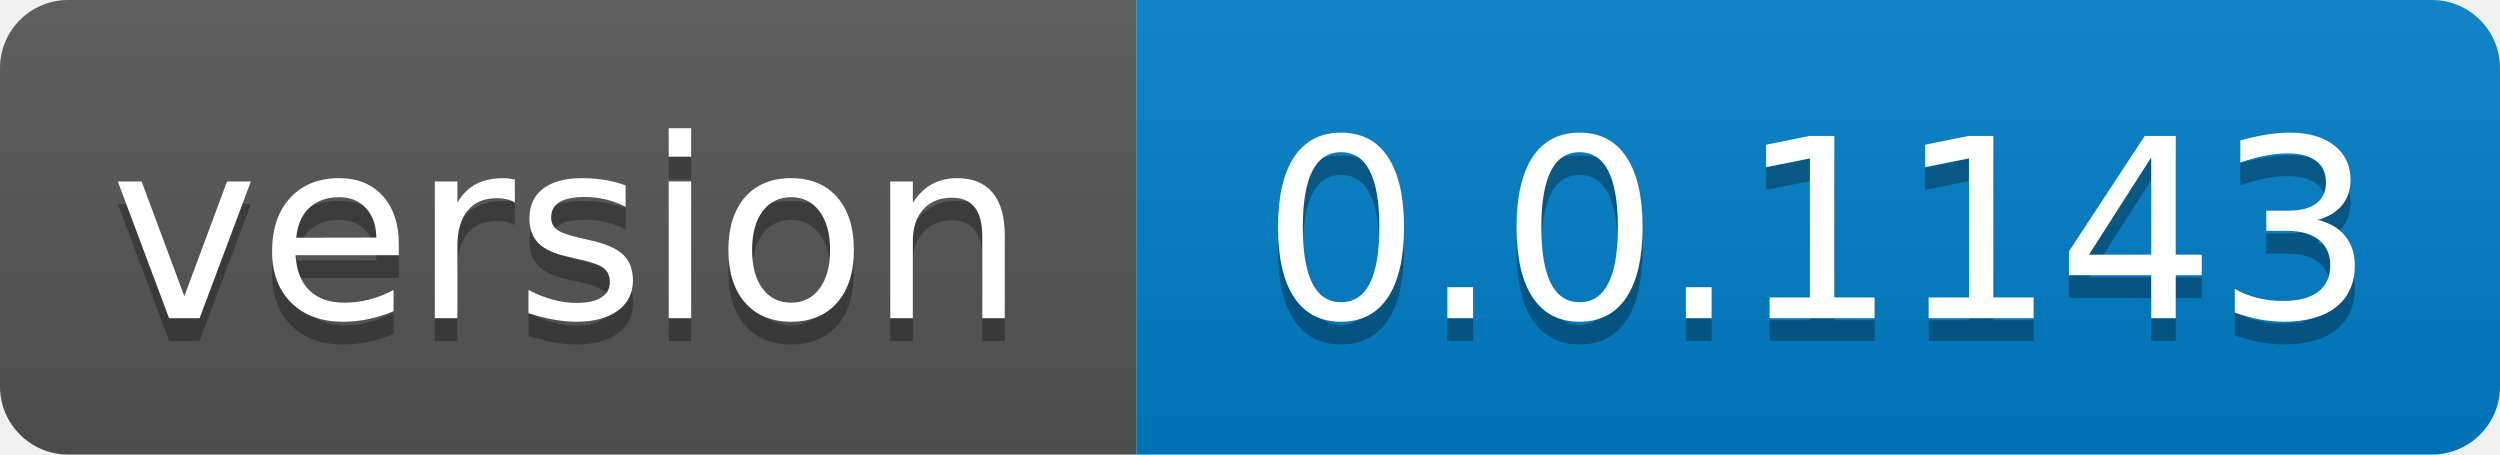
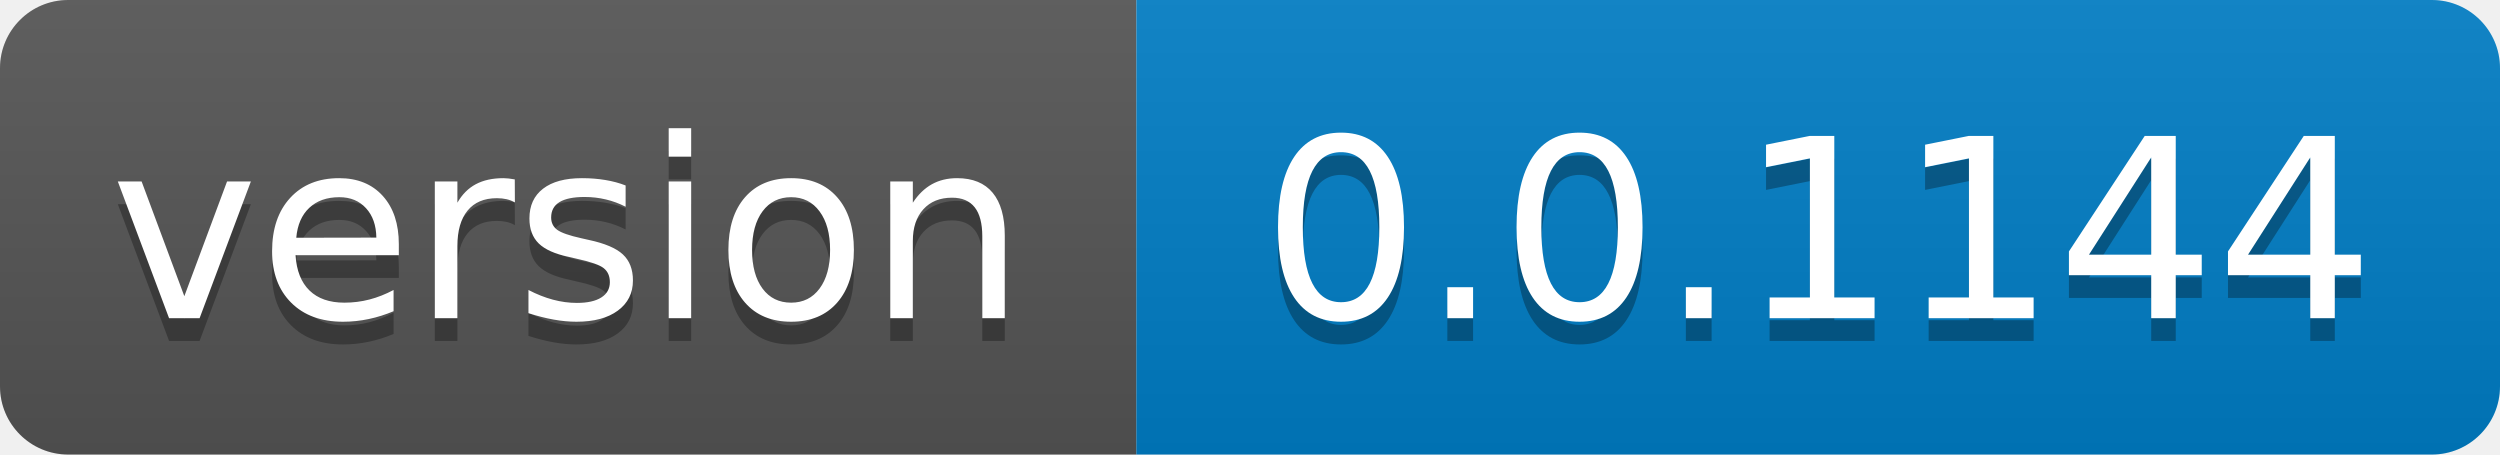
- <svg xmlns="http://www.w3.org/2000/svg" width="110" height="20" role="img" aria-label="version: 0.0.1143">
+ <svg xmlns="http://www.w3.org/2000/svg" width="110" height="20" role="img" aria-label="version: 0.0.1144">
  <linearGradient id="s" x2="0" y2="100%">
    <stop offset="0" stop-color="#bbb" stop-opacity=".1" />
    <stop offset="1" stop-opacity=".1" />
  </linearGradient>
  <clipPath id="r">
    <rect width="110" height="20" rx="3" fill="#fff" />
  </clipPath>
  <g clip-path="url(#r)">
    <rect width="50" height="20" fill="#555" />
    <rect x="50" width="60" height="20" fill="#007ec6" />
    <rect width="110" height="20" fill="url(#s)" />
  </g>
  <g fill="#fff" text-anchor="middle" font-family="Verdana,Geneva,DejaVu Sans,sans-serif" text-rendering="geometricPrecision" font-size="110">
    <text aria-hidden="true" x="250.0" transform="scale(.1)" textLength="400" y="150" fill="#010101" fill-opacity=".3">version</text>
    <text x="250.0" transform="scale(.1)" textLength="400" y="140" fill="#fff">version</text>
-     <text aria-hidden="true" x="800.0" transform="scale(.1)" textLength="500" y="150" fill="#010101" fill-opacity=".3">0.0.1143</text>
-     <text x="800.0" transform="scale(.1)" textLength="500" y="140" fill="#fff">0.0.1143</text>
+     <text aria-hidden="true" x="800.0" transform="scale(.1)" textLength="500" y="150" fill="#010101" fill-opacity=".3">0.0.1144</text>
+     <text x="800.0" transform="scale(.1)" textLength="500" y="140" fill="#fff">0.0.1144</text>
  </g>
</svg>
